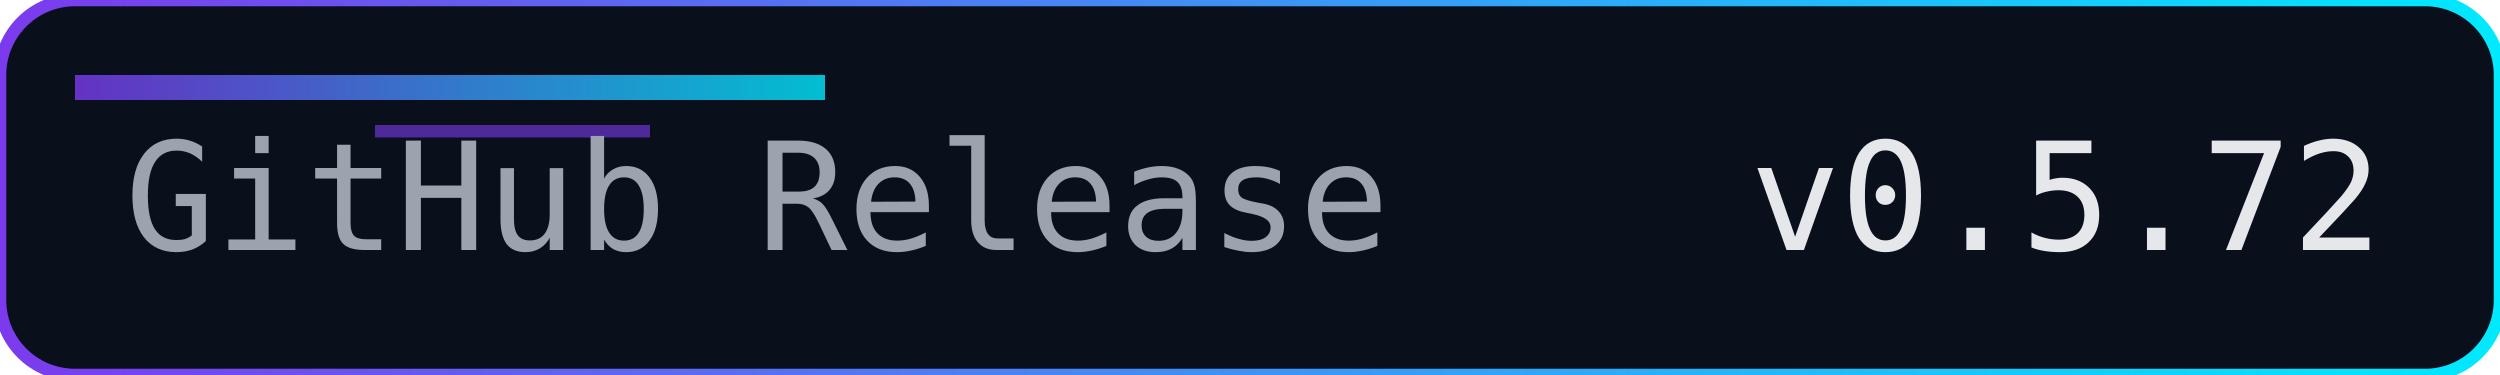
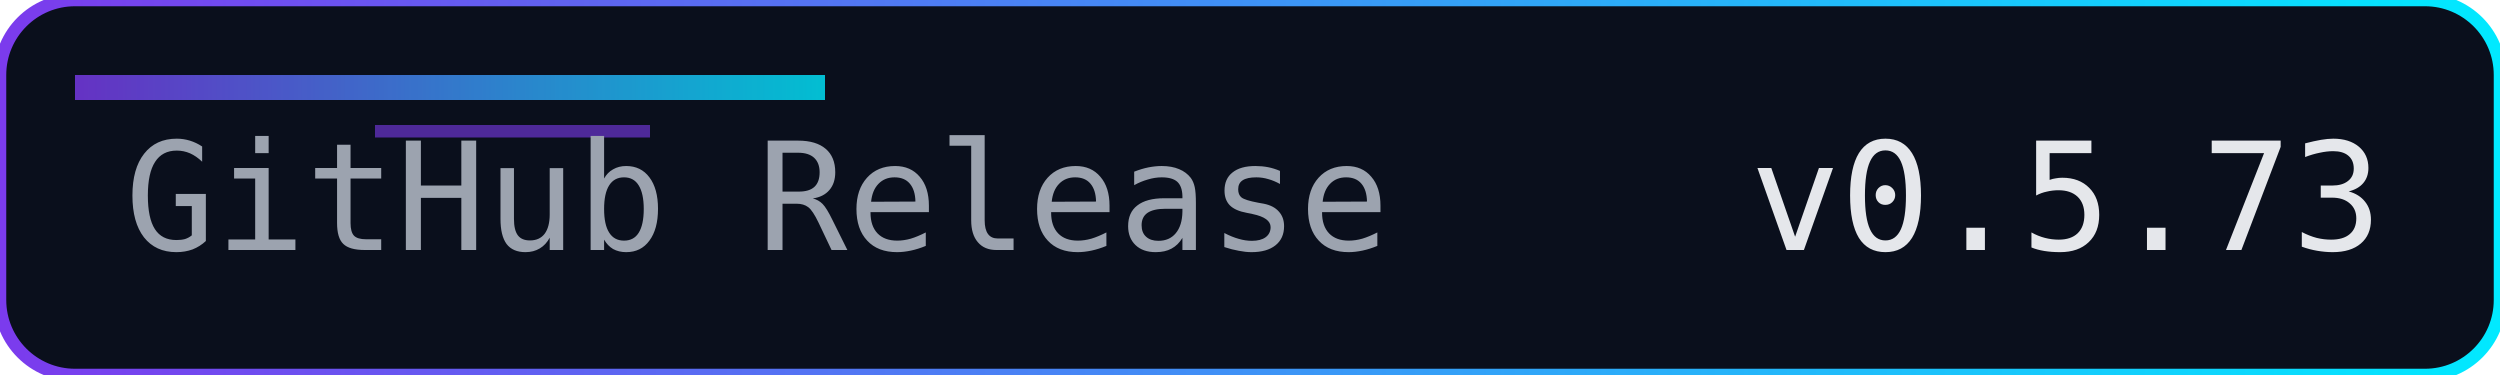
<svg xmlns="http://www.w3.org/2000/svg" width="200" height="30" role="img" aria-label="Release">
  <defs>
    <linearGradient id="accent" x1="0" y1="0" x2="1" y2="0">
      <stop offset="0%" stop-color="#7c3aed" />
      <stop offset="100%" stop-color="#00eaff" />
    </linearGradient>
  </defs>
  <rect width="200" height="30" rx="6" fill="#0a0f1c" />
  <rect width="200" height="30" rx="6" fill="none" stroke="url(#accent)" stroke-width="1" />
  <rect x="6" y="6" width="60" height="2" fill="url(#accent)" opacity="0.8" />
  <rect x="30" y="10" width="22" height="1" fill="#7c3aed" opacity="0.6" />
  <g font-family="Consolas, Menlo, monospace" font-size="12">
    <text x="10" y="20" fill="#9ca3af">GitHub Release</text>
-     <text x="140" y="20" fill="#e5e7eb">v0.5.72</text>
+     <text x="140" y="20" fill="#e5e7eb">v0.5.73</text>
  </g>
</svg>
